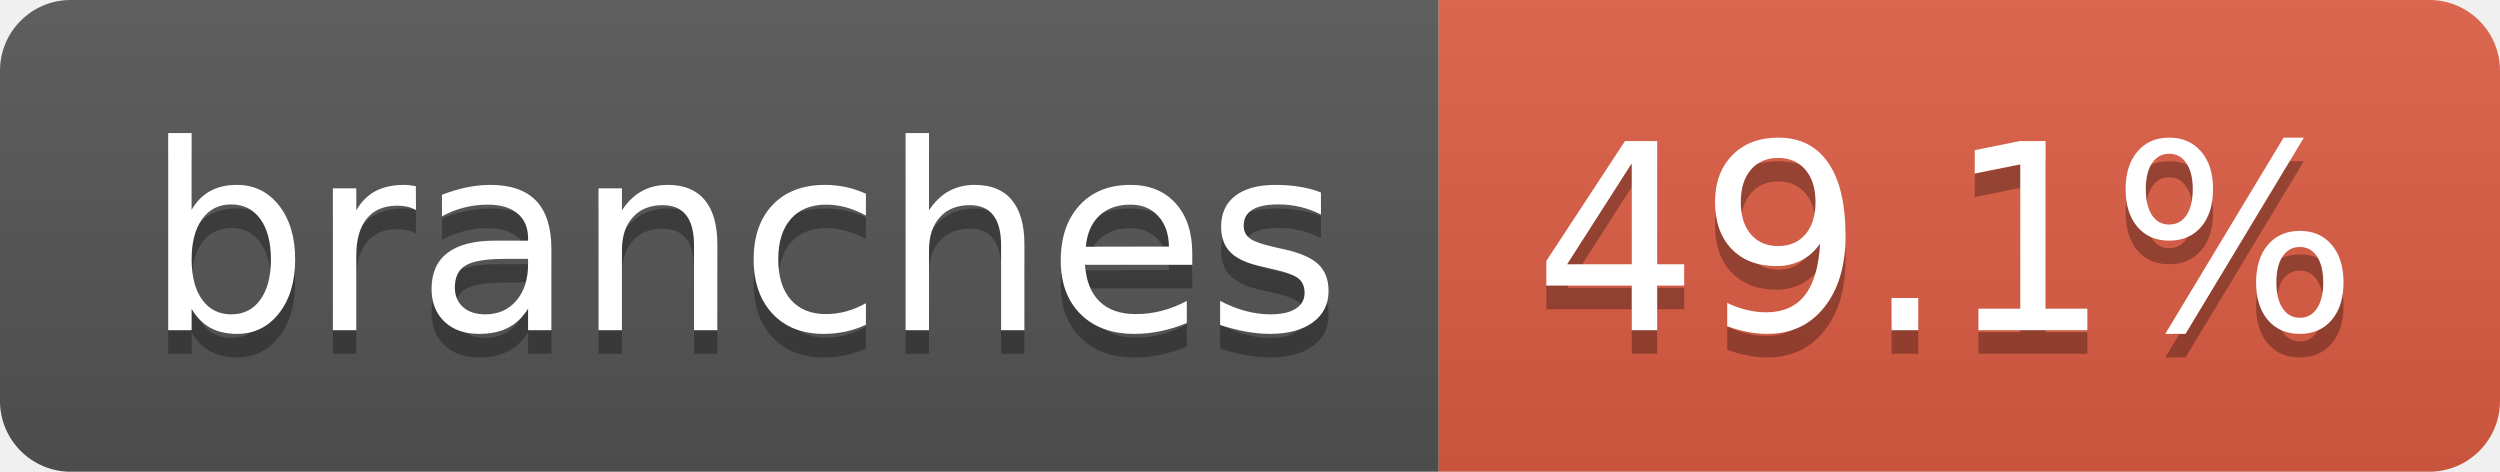
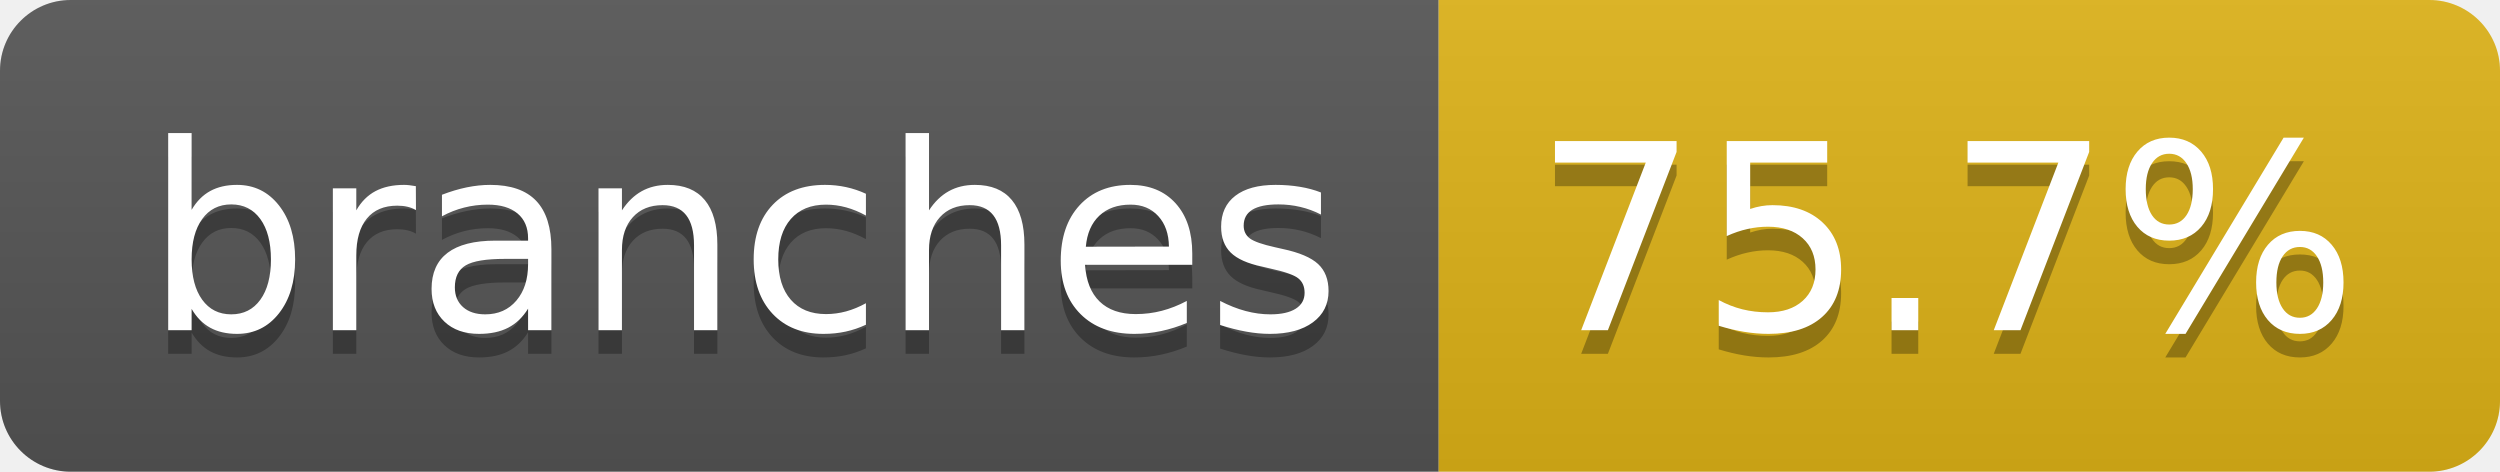
- <svg xmlns="http://www.w3.org/2000/svg" width="106" height="20" role="img" aria-label="branches: 49.1%">
+ <svg xmlns="http://www.w3.org/2000/svg" width="106" height="20" role="img" aria-label="branches: 75.7%">
  <linearGradient id="s" x2="0" y2="100%">
    <stop offset="0" stop-color="#bbb" stop-opacity=".1" />
    <stop offset="1" stop-opacity=".1" />
  </linearGradient>
  <clipPath id="r">
    <rect width="106" height="20" rx="3" fill="#fff" />
  </clipPath>
  <g clip-path="url(#r)">
    <rect width="61" height="20" fill="#555" />
-     <rect x="61" width="45" height="20" fill="#e05d44" />
+     <rect x="61" width="45" height="20" fill="#dfb317" />
    <rect width="106" height="20" fill="url(#s)" />
  </g>
  <g fill="#fff" text-anchor="middle" font-family="Verdana,Geneva,DejaVu Sans,sans-serif" text-rendering="geometricPrecision" font-size="110">
    <text aria-hidden="true" x="315" y="150" fill="#010101" fill-opacity=".3" transform="scale(.1)" textLength="507">branches</text>
    <text x="315" y="140" transform="scale(.1)" fill="#fff" textLength="507">branches</text>
-     <text aria-hidden="true" x="825" y="150" fill="#010101" fill-opacity=".3" transform="scale(.1)" textLength="350">49.1%</text>
-     <text x="825" y="140" transform="scale(.1)" fill="#fff" textLength="350">49.1%</text>
+     <text aria-hidden="true" x="825" y="150" fill="#010101" fill-opacity=".3" transform="scale(.1)" textLength="350">75.7%</text>
+     <text x="825" y="140" transform="scale(.1)" fill="#fff" textLength="350">75.7%</text>
  </g>
</svg>
